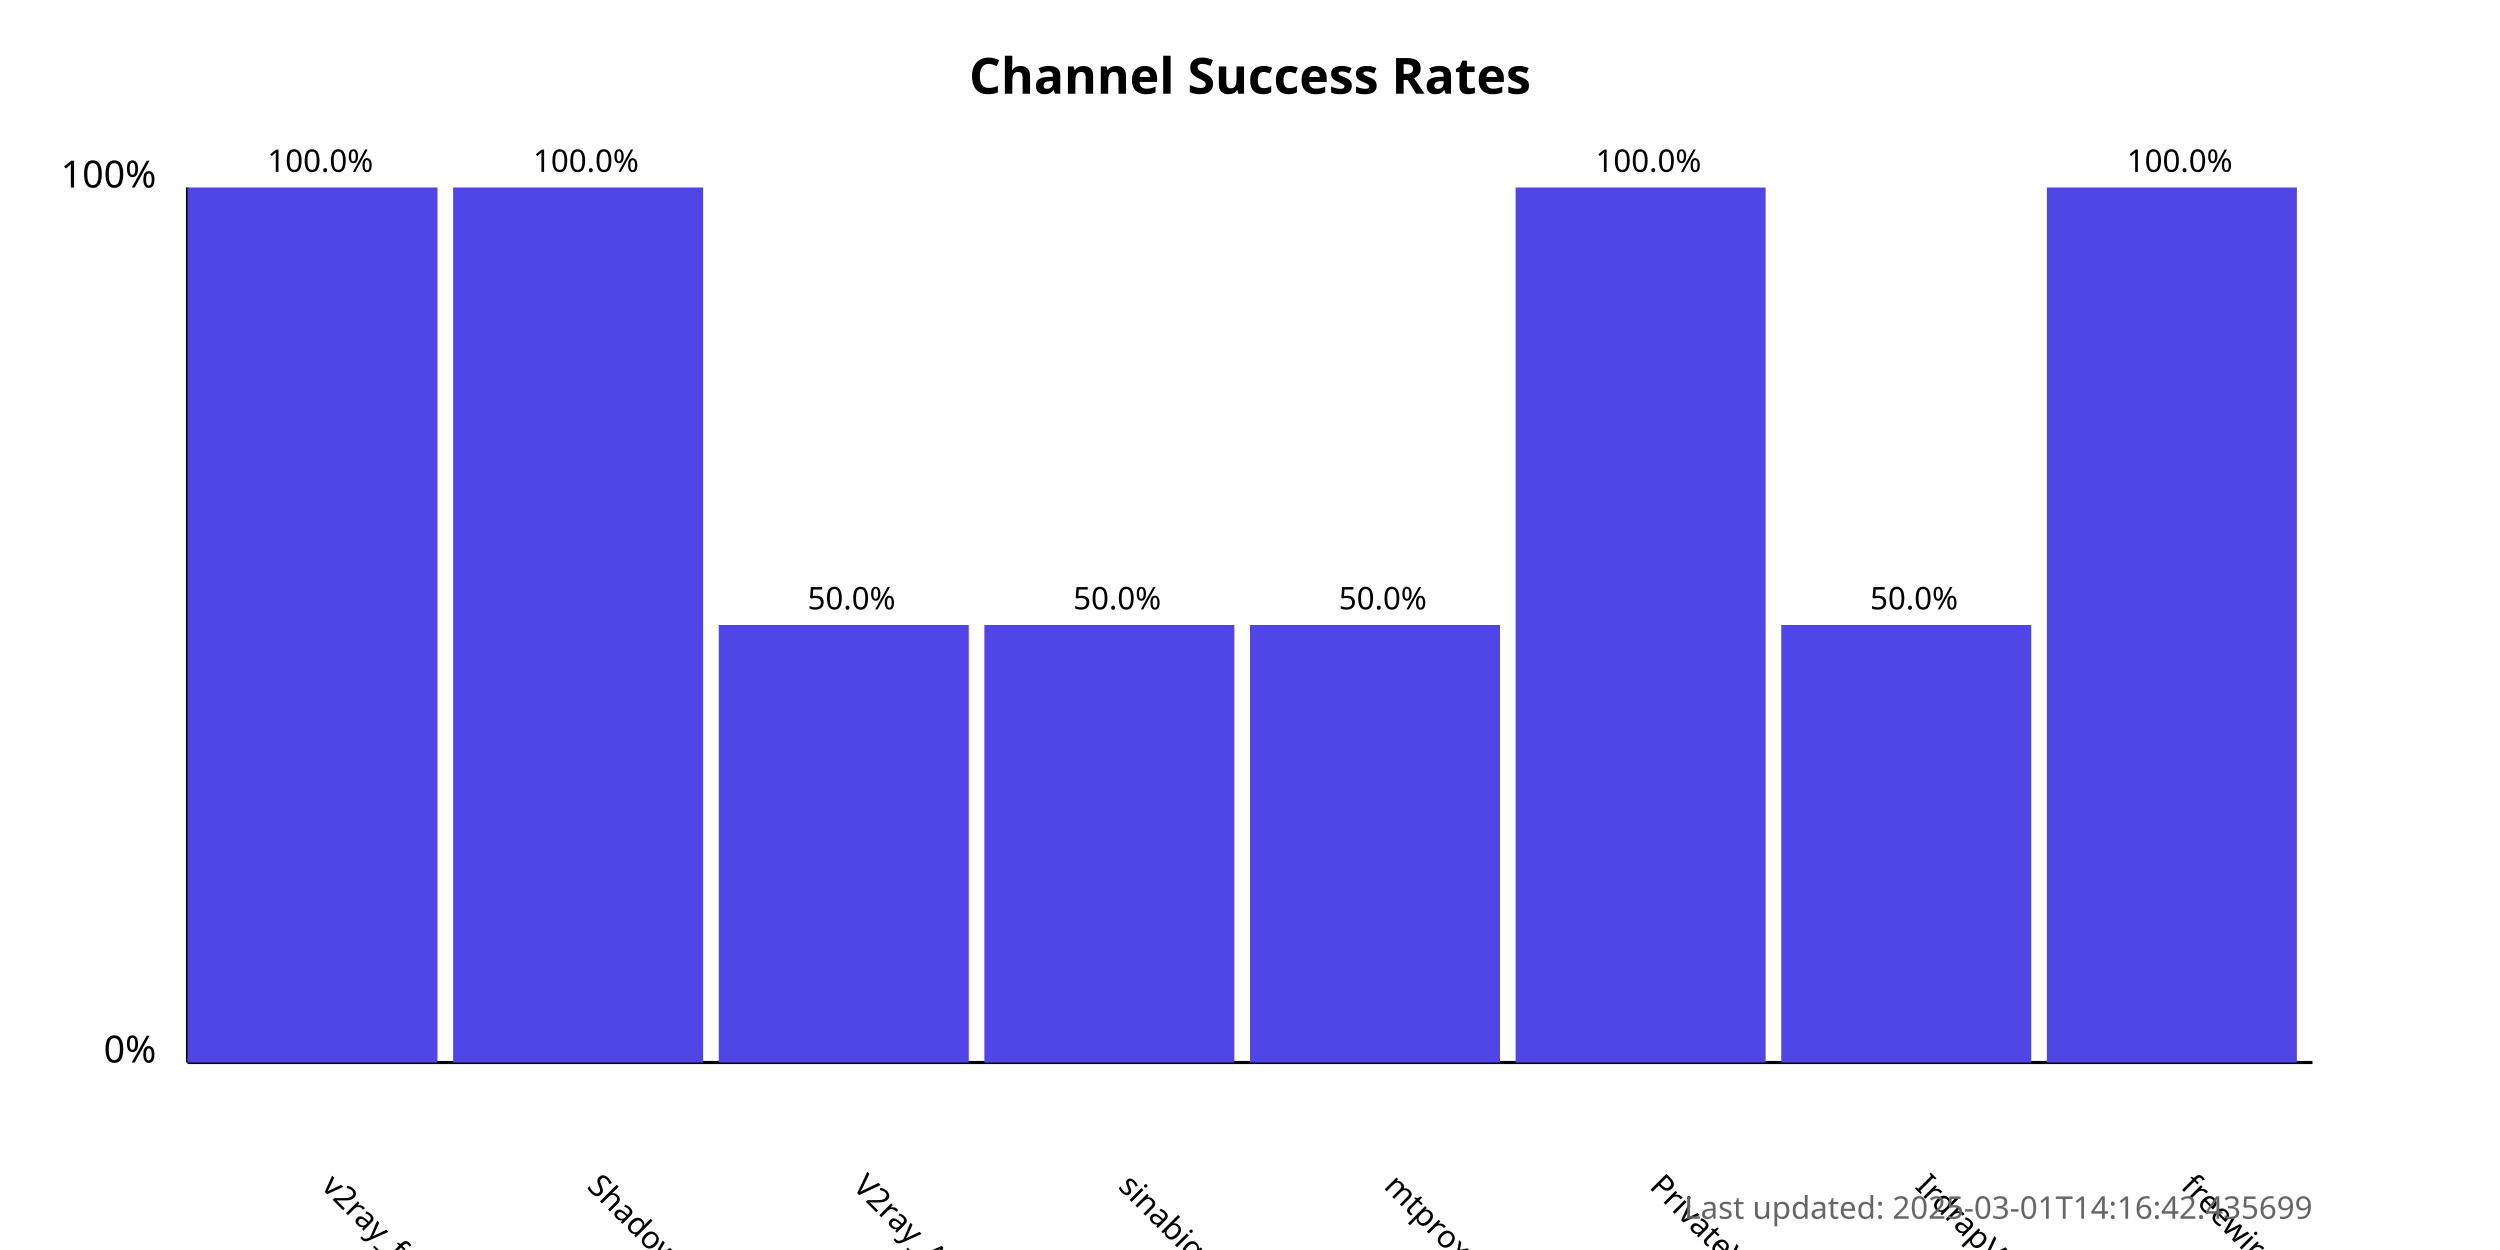
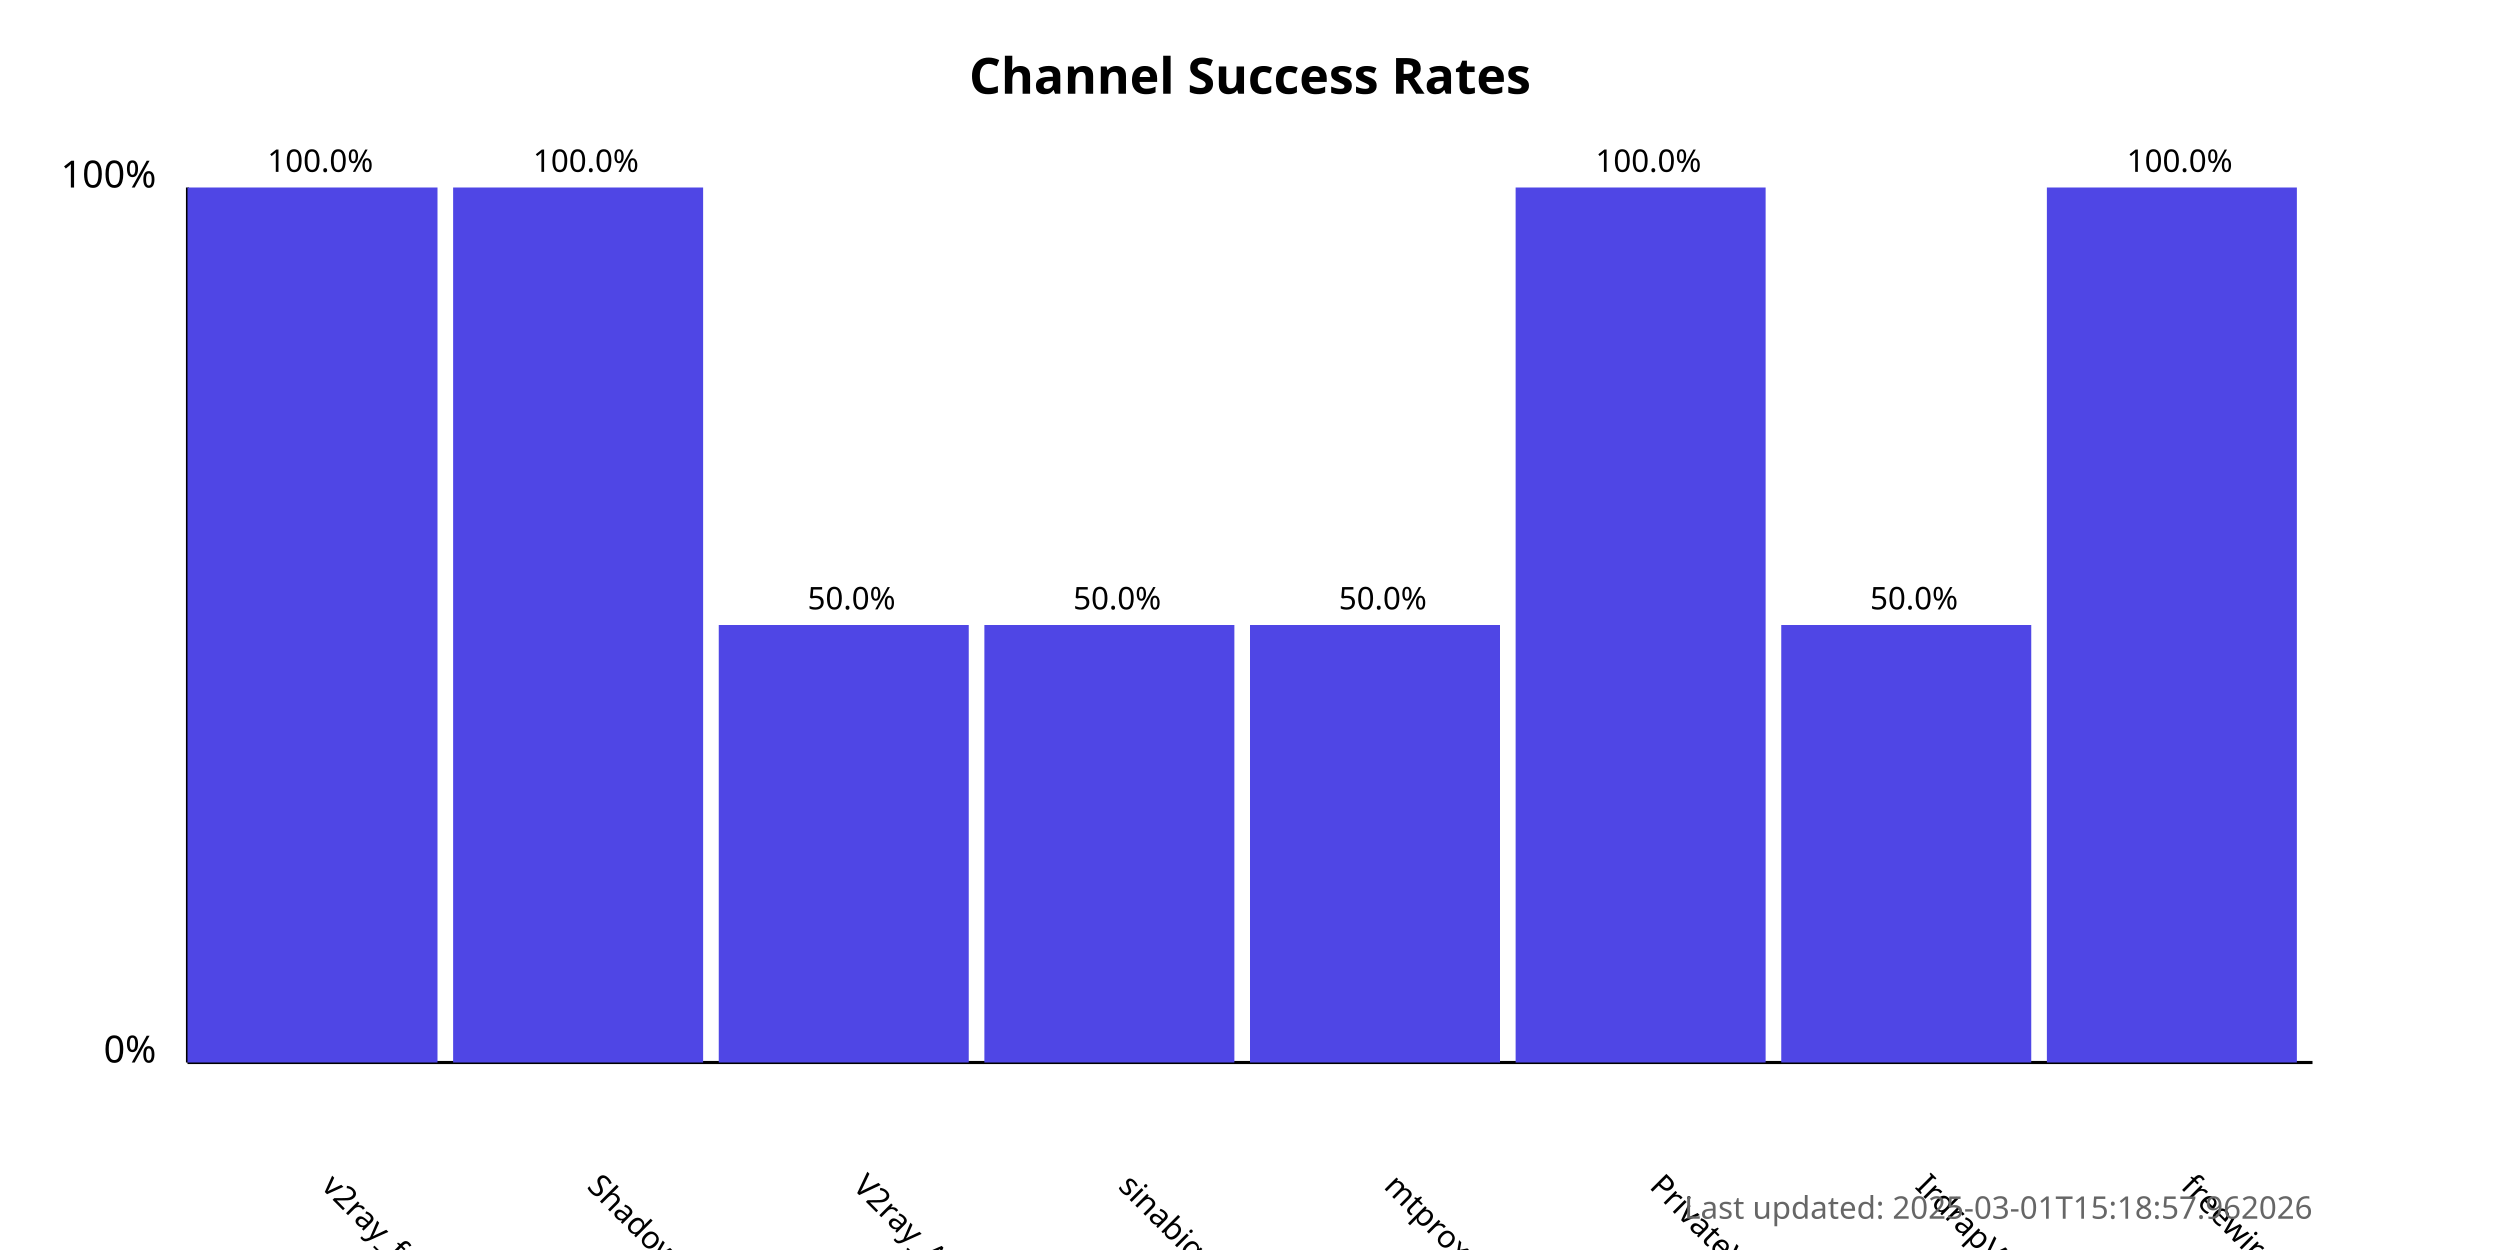
<svg xmlns="http://www.w3.org/2000/svg" width="800" height="400">
  <style>
            .chart-title { font: bold 16px sans-serif; }
            .axis-label { font: 12px sans-serif; }
            .tick-label { font: 10px sans-serif; }
            .bar { fill: #4f46e5; }
            .bar:hover { fill: #6366f1; }
            .timestamp { font: 10px sans-serif; fill: #666; }
        </style>
  <text x="400.0" y="30" text-anchor="middle" class="chart-title">
            Channel Success Rates
        </text>
  <line x1="60" y1="340" x2="60" y2="60" stroke="black" stroke-width="1" />
  <line x1="60" y1="340" x2="740" y2="340" stroke="black" stroke-width="1" />
  <text x="50" y="340" text-anchor="end" class="axis-label">0%</text>
  <text x="50" y="60" text-anchor="end" class="axis-label">100%</text>
  <g>
    <rect x="60" y="60.0" width="80.0" height="280.0" class="bar" />
    <text x="102.5" y="380" transform="rotate(45, 102.5, 380)" text-anchor="start" class="tick-label">
                v2ray_free_conf
            </text>
    <text x="102.5" y="55.0" text-anchor="middle" class="tick-label">
                100.0%
            </text>
  </g>
  <g>
    <rect x="145.0" y="60.0" width="80.0" height="280.0" class="bar" />
    <text x="187.5" y="380" transform="rotate(45, 187.5, 380)" text-anchor="start" class="tick-label">
                ShadowProxy66
            </text>
    <text x="187.5" y="55.0" text-anchor="middle" class="tick-label">
                100.0%
            </text>
  </g>
  <g>
    <rect x="230.0" y="200.0" width="80.0" height="140.0" class="bar" />
    <text x="272.5" y="380" transform="rotate(45, 272.5, 380)" text-anchor="start" class="tick-label">
                V2ray_Alpha
            </text>
    <text x="272.5" y="195.0" text-anchor="middle" class="tick-label">
                50.0%
            </text>
  </g>
  <g>
    <rect x="315.0" y="200.0" width="80.0" height="140.0" class="bar" />
    <text x="357.5" y="380" transform="rotate(45, 357.5, 380)" text-anchor="start" class="tick-label">
                sinabigo
            </text>
    <text x="357.5" y="195.0" text-anchor="middle" class="tick-label">
                50.0%
            </text>
  </g>
  <g>
    <rect x="400.0" y="200.0" width="80.0" height="140.0" class="bar" />
    <text x="442.5" y="380" transform="rotate(45, 442.5, 380)" text-anchor="start" class="tick-label">
                mtproxy_lists
            </text>
    <text x="442.5" y="195.0" text-anchor="middle" class="tick-label">
                50.0%
            </text>
  </g>
  <g>
    <rect x="485.0" y="60.0" width="80.0" height="280.0" class="bar" />
    <text x="527.5" y="380" transform="rotate(45, 527.5, 380)" text-anchor="start" class="tick-label">
                PrivateVPNs
            </text>
    <text x="527.5" y="55.0" text-anchor="middle" class="tick-label">
                100.0%
            </text>
  </g>
  <g>
    <rect x="570.0" y="200.0" width="80.0" height="140.0" class="bar" />
    <text x="612.5" y="380" transform="rotate(45, 612.5, 380)" text-anchor="start" class="tick-label">
                IrdrapVPNnews
            </text>
    <text x="612.5" y="195.0" text-anchor="middle" class="tick-label">
                50.0%
            </text>
  </g>
  <g>
    <rect x="655.0" y="60.0" width="80.0" height="280.0" class="bar" />
    <text x="697.5" y="380" transform="rotate(45, 697.5, 380)" text-anchor="start" class="tick-label">
                freewireguard
            </text>
    <text x="697.5" y="55.0" text-anchor="middle" class="tick-label">
                100.0%
            </text>
  </g>
  <text x="740" y="390" text-anchor="end" class="timestamp">
-             Last updated: 2025-03-01T14:16:42.435699
+             Last updated: 2025-03-01T15:18:57.962026
        </text>
</svg>
